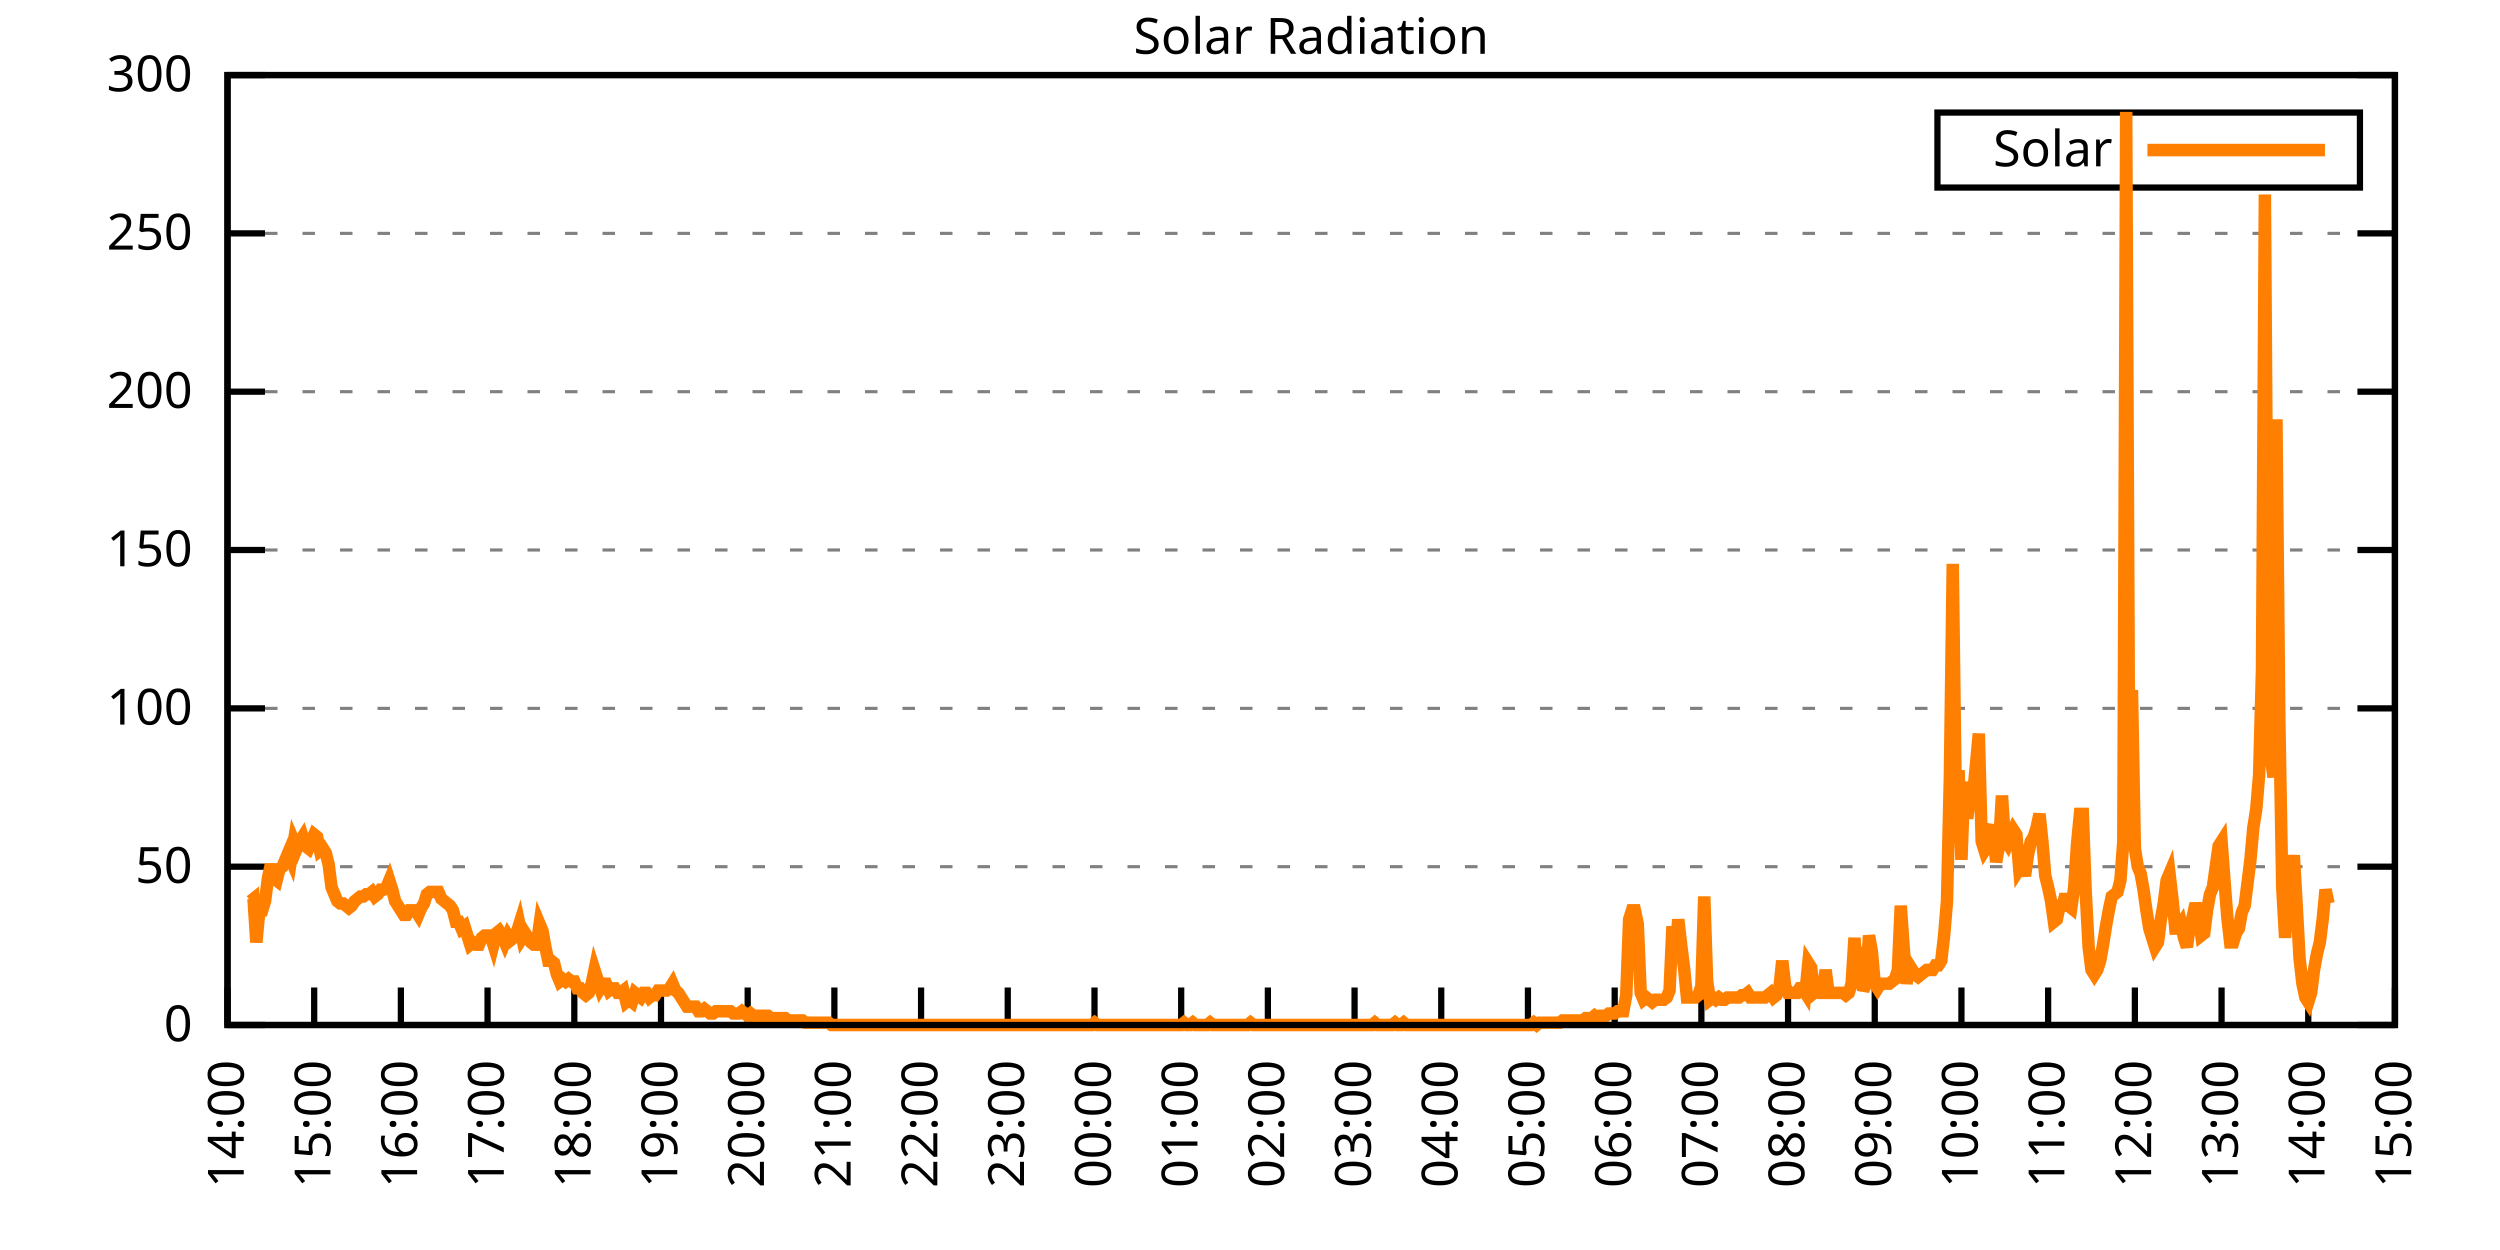
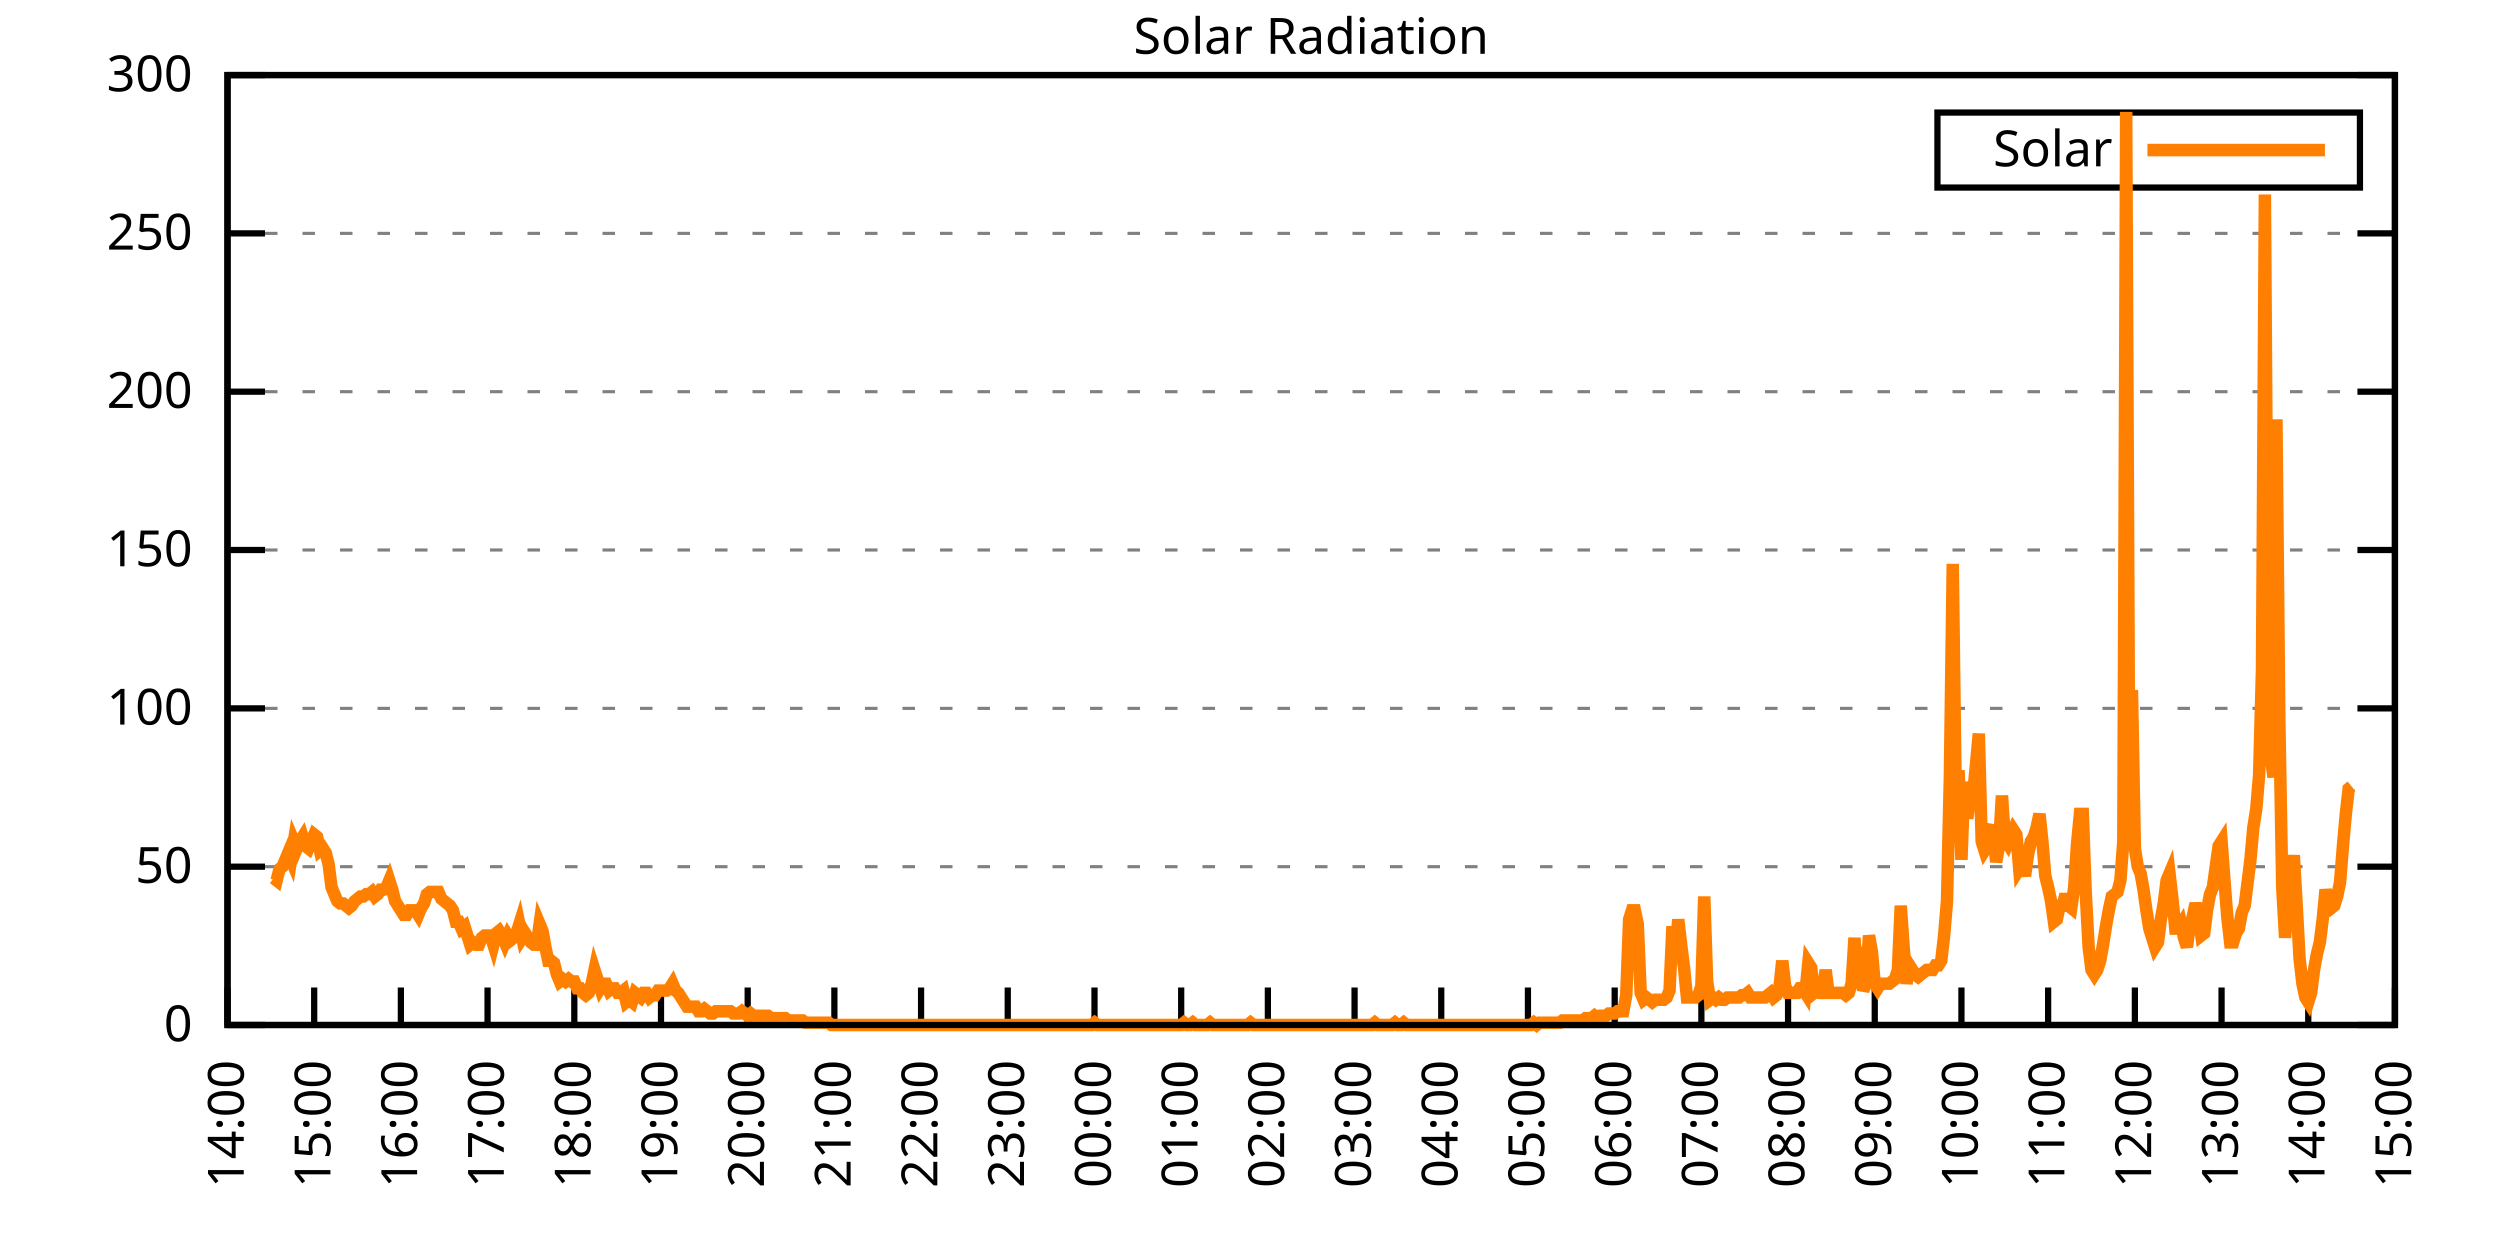
<svg xmlns="http://www.w3.org/2000/svg" xmlns:xlink="http://www.w3.org/1999/xlink" width="400" height="200" viewBox="0 0 400 200">
  <g id="gnuplot_canvas">
    <rect x="0" y="0" width="400" height="200" fill="none" />
    <defs>
      <circle id="gpDot" r="0.5" stroke-width="0.5" stroke="currentColor" />
      <path id="gpPt0" stroke-width="0.333" stroke="currentColor" d="M-1,0 h2 M0,-1 v2" />
      <path id="gpPt1" stroke-width="0.333" stroke="currentColor" d="M-1,-1 L1,1 M1,-1 L-1,1" />
      <path id="gpPt2" stroke-width="0.333" stroke="currentColor" d="M-1,0 L1,0 M0,-1 L0,1 M-1,-1 L1,1 M-1,1 L1,-1" />
      <rect id="gpPt3" stroke-width="0.333" stroke="currentColor" x="-1" y="-1" width="2" height="2" />
      <rect id="gpPt4" stroke-width="0.333" stroke="currentColor" fill="currentColor" x="-1" y="-1" width="2" height="2" />
      <circle id="gpPt5" stroke-width="0.333" stroke="currentColor" cx="0" cy="0" r="1" />
      <use xlink:href="#gpPt5" id="gpPt6" fill="currentColor" stroke="none" />
      <path id="gpPt7" stroke-width="0.333" stroke="currentColor" d="M0,-1.33 L-1.33,0.67 L1.33,0.67 z" />
      <use xlink:href="#gpPt7" id="gpPt8" fill="currentColor" stroke="none" />
      <use xlink:href="#gpPt7" id="gpPt9" stroke="currentColor" transform="rotate(180)" />
      <use xlink:href="#gpPt9" id="gpPt10" fill="currentColor" stroke="none" />
      <use xlink:href="#gpPt3" id="gpPt11" stroke="currentColor" transform="rotate(45)" />
      <use xlink:href="#gpPt11" id="gpPt12" fill="currentColor" stroke="none" />
      <path id="gpPt13" stroke-width="0.333" stroke="currentColor" d="M0,1.330 L1.265,0.411 L0.782,-1.067 L-0.782,-1.076 L-1.265,0.411 z" />
      <use xlink:href="#gpPt13" id="gpPt14" fill="currentColor" stroke="none" />
      <filter id="textbox" filterUnits="objectBoundingBox" x="0" y="0" height="1" width="1">
        <feFlood flood-color="white" flood-opacity="1" result="bgnd" />
        <feComposite in="SourceGraphic" in2="bgnd" operator="atop" />
      </filter>
      <filter id="greybox" filterUnits="objectBoundingBox" x="0" y="0" height="1" width="1">
        <feFlood flood-color="lightgrey" flood-opacity="1" result="grey" />
        <feComposite in="SourceGraphic" in2="grey" operator="atop" />
      </filter>
    </defs>
    <g fill="none" color="white" stroke="currentColor" stroke-width="1.00" stroke-linecap="butt" stroke-linejoin="miter">
</g>
    <g fill="none" color="black" stroke="currentColor" stroke-width="1.00" stroke-linecap="butt" stroke-linejoin="miter">
      <g stroke="none" shape-rendering="crispEdges">
        <polygon fill="rgb(255, 255, 255)" points="36.40,164.00 383.18,164.00 383.18,12.02 36.40,12.02 " />
      </g>
    </g>
    <g fill="none" color="black" stroke="currentColor" stroke-width="1.00" stroke-linecap="butt" stroke-linejoin="miter">
</g>
    <g fill="none" color="black" stroke="black" stroke-width="0.50" stroke-linecap="butt" stroke-linejoin="miter">
</g>
    <g fill="none" color="gray" stroke="currentColor" stroke-width="0.50" stroke-linecap="butt" stroke-linejoin="miter">
      <path stroke="gray" stroke-dasharray="2,4" class="gridline" d="M36.40,164.00 L383.19,164.00  " />
    </g>
    <g fill="none" color="gray" stroke="gray" stroke-width="1.00" stroke-linecap="butt" stroke-linejoin="miter">
</g>
    <g fill="none" color="black" stroke="currentColor" stroke-width="1.00" stroke-linecap="butt" stroke-linejoin="miter">
      <path stroke="black" d="M36.40,164.00 L42.40,164.00 M383.19,164.00 L377.19,164.00  " />
      <g transform="translate(30.80,166.60)" stroke="none" fill="black" font-family="Sans" font-size="8.00" text-anchor="end">
        <text>
          <tspan font-family="Sans"> 0</tspan>
        </text>
      </g>
    </g>
    <g fill="none" color="black" stroke="currentColor" stroke-width="1.00" stroke-linecap="butt" stroke-linejoin="miter">
</g>
    <g fill="none" color="black" stroke="black" stroke-width="0.50" stroke-linecap="butt" stroke-linejoin="miter">
</g>
    <g fill="none" color="gray" stroke="currentColor" stroke-width="0.50" stroke-linecap="butt" stroke-linejoin="miter">
      <path stroke="gray" stroke-dasharray="2,4" class="gridline" d="M36.40,138.67 L383.19,138.67  " />
    </g>
    <g fill="none" color="gray" stroke="gray" stroke-width="1.00" stroke-linecap="butt" stroke-linejoin="miter">
</g>
    <g fill="none" color="black" stroke="currentColor" stroke-width="1.00" stroke-linecap="butt" stroke-linejoin="miter">
      <path stroke="black" d="M36.40,138.67 L42.40,138.67 M383.19,138.67 L377.19,138.67  " />
      <g transform="translate(30.80,141.27)" stroke="none" fill="black" font-family="Sans" font-size="8.00" text-anchor="end">
        <text>
          <tspan font-family="Sans"> 50</tspan>
        </text>
      </g>
    </g>
    <g fill="none" color="black" stroke="currentColor" stroke-width="1.00" stroke-linecap="butt" stroke-linejoin="miter">
</g>
    <g fill="none" color="black" stroke="black" stroke-width="0.50" stroke-linecap="butt" stroke-linejoin="miter">
</g>
    <g fill="none" color="gray" stroke="currentColor" stroke-width="0.50" stroke-linecap="butt" stroke-linejoin="miter">
      <path stroke="gray" stroke-dasharray="2,4" class="gridline" d="M36.40,113.34 L383.19,113.34  " />
    </g>
    <g fill="none" color="gray" stroke="gray" stroke-width="1.00" stroke-linecap="butt" stroke-linejoin="miter">
</g>
    <g fill="none" color="black" stroke="currentColor" stroke-width="1.00" stroke-linecap="butt" stroke-linejoin="miter">
      <path stroke="black" d="M36.40,113.34 L42.40,113.34 M383.19,113.34 L377.19,113.34  " />
      <g transform="translate(30.80,115.94)" stroke="none" fill="black" font-family="Sans" font-size="8.00" text-anchor="end">
        <text>
          <tspan font-family="Sans"> 100</tspan>
        </text>
      </g>
    </g>
    <g fill="none" color="black" stroke="currentColor" stroke-width="1.00" stroke-linecap="butt" stroke-linejoin="miter">
</g>
    <g fill="none" color="black" stroke="black" stroke-width="0.50" stroke-linecap="butt" stroke-linejoin="miter">
</g>
    <g fill="none" color="gray" stroke="currentColor" stroke-width="0.50" stroke-linecap="butt" stroke-linejoin="miter">
      <path stroke="gray" stroke-dasharray="2,4" class="gridline" d="M36.40,88.00 L383.19,88.00  " />
    </g>
    <g fill="none" color="gray" stroke="gray" stroke-width="1.00" stroke-linecap="butt" stroke-linejoin="miter">
</g>
    <g fill="none" color="black" stroke="currentColor" stroke-width="1.00" stroke-linecap="butt" stroke-linejoin="miter">
      <path stroke="black" d="M36.40,88.00 L42.40,88.00 M383.19,88.00 L377.19,88.00  " />
      <g transform="translate(30.80,90.60)" stroke="none" fill="black" font-family="Sans" font-size="8.00" text-anchor="end">
        <text>
          <tspan font-family="Sans"> 150</tspan>
        </text>
      </g>
    </g>
    <g fill="none" color="black" stroke="currentColor" stroke-width="1.00" stroke-linecap="butt" stroke-linejoin="miter">
</g>
    <g fill="none" color="black" stroke="black" stroke-width="0.50" stroke-linecap="butt" stroke-linejoin="miter">
</g>
    <g fill="none" color="gray" stroke="currentColor" stroke-width="0.50" stroke-linecap="butt" stroke-linejoin="miter">
      <path stroke="gray" stroke-dasharray="2,4" class="gridline" d="M36.40,62.67 L383.19,62.67  " />
    </g>
    <g fill="none" color="gray" stroke="gray" stroke-width="1.00" stroke-linecap="butt" stroke-linejoin="miter">
</g>
    <g fill="none" color="black" stroke="currentColor" stroke-width="1.00" stroke-linecap="butt" stroke-linejoin="miter">
      <path stroke="black" d="M36.40,62.67 L42.40,62.67 M383.19,62.67 L377.19,62.67  " />
      <g transform="translate(30.80,65.27)" stroke="none" fill="black" font-family="Sans" font-size="8.00" text-anchor="end">
        <text>
          <tspan font-family="Sans"> 200</tspan>
        </text>
      </g>
    </g>
    <g fill="none" color="black" stroke="currentColor" stroke-width="1.00" stroke-linecap="butt" stroke-linejoin="miter">
</g>
    <g fill="none" color="black" stroke="black" stroke-width="0.50" stroke-linecap="butt" stroke-linejoin="miter">
</g>
    <g fill="none" color="gray" stroke="currentColor" stroke-width="0.50" stroke-linecap="butt" stroke-linejoin="miter">
      <path stroke="gray" stroke-dasharray="2,4" class="gridline" d="M36.40,37.34 L383.19,37.34  " />
    </g>
    <g fill="none" color="gray" stroke="gray" stroke-width="1.00" stroke-linecap="butt" stroke-linejoin="miter">
</g>
    <g fill="none" color="black" stroke="currentColor" stroke-width="1.00" stroke-linecap="butt" stroke-linejoin="miter">
      <path stroke="black" d="M36.40,37.34 L42.40,37.34 M383.19,37.34 L377.19,37.34  " />
      <g transform="translate(30.80,39.94)" stroke="none" fill="black" font-family="Sans" font-size="8.00" text-anchor="end">
        <text>
          <tspan font-family="Sans"> 250</tspan>
        </text>
      </g>
    </g>
    <g fill="none" color="black" stroke="currentColor" stroke-width="1.00" stroke-linecap="butt" stroke-linejoin="miter">
</g>
    <g fill="none" color="black" stroke="black" stroke-width="0.50" stroke-linecap="butt" stroke-linejoin="miter">
</g>
    <g fill="none" color="gray" stroke="currentColor" stroke-width="0.50" stroke-linecap="butt" stroke-linejoin="miter">
      <path stroke="gray" stroke-dasharray="2,4" class="gridline" d="M36.40,12.01 L383.19,12.01  " />
    </g>
    <g fill="none" color="gray" stroke="gray" stroke-width="1.00" stroke-linecap="butt" stroke-linejoin="miter">
</g>
    <g fill="none" color="black" stroke="currentColor" stroke-width="1.00" stroke-linecap="butt" stroke-linejoin="miter">
      <path stroke="black" d="M36.40,12.01 L42.40,12.01 M383.19,12.01 L377.19,12.01  " />
      <g transform="translate(30.80,14.61)" stroke="none" fill="black" font-family="Sans" font-size="8.00" text-anchor="end">
        <text>
          <tspan font-family="Sans"> 300</tspan>
        </text>
      </g>
    </g>
    <g fill="none" color="black" stroke="currentColor" stroke-width="1.00" stroke-linecap="butt" stroke-linejoin="miter">
      <path stroke="black" d="M36.40,164.00 L36.40,158.00  " />
      <g transform="translate(39.00,169.60) rotate(270.00)" stroke="none" fill="black" font-family="Sans" font-size="8.00" text-anchor="end">
        <text>
          <tspan font-family="Sans">14:00</tspan>
        </text>
      </g>
    </g>
    <g fill="none" color="black" stroke="currentColor" stroke-width="1.00" stroke-linecap="butt" stroke-linejoin="miter">
      <path stroke="black" d="M50.27,164.00 L50.27,158.00  " />
      <g transform="translate(52.87,169.60) rotate(270.00)" stroke="none" fill="black" font-family="Sans" font-size="8.00" text-anchor="end">
        <text>
          <tspan font-family="Sans">15:00</tspan>
        </text>
      </g>
    </g>
    <g fill="none" color="black" stroke="currentColor" stroke-width="1.00" stroke-linecap="butt" stroke-linejoin="miter">
      <path stroke="black" d="M64.14,164.00 L64.14,158.00  " />
      <g transform="translate(66.74,169.60) rotate(270.00)" stroke="none" fill="black" font-family="Sans" font-size="8.00" text-anchor="end">
        <text>
          <tspan font-family="Sans">16:00</tspan>
        </text>
      </g>
    </g>
    <g fill="none" color="black" stroke="currentColor" stroke-width="1.00" stroke-linecap="butt" stroke-linejoin="miter">
      <path stroke="black" d="M78.01,164.00 L78.01,158.00  " />
      <g transform="translate(80.61,169.60) rotate(270.00)" stroke="none" fill="black" font-family="Sans" font-size="8.00" text-anchor="end">
        <text>
          <tspan font-family="Sans">17:00</tspan>
        </text>
      </g>
    </g>
    <g fill="none" color="black" stroke="currentColor" stroke-width="1.00" stroke-linecap="butt" stroke-linejoin="miter">
      <path stroke="black" d="M91.89,164.00 L91.89,158.00  " />
      <g transform="translate(94.49,169.60) rotate(270.00)" stroke="none" fill="black" font-family="Sans" font-size="8.00" text-anchor="end">
        <text>
          <tspan font-family="Sans">18:00</tspan>
        </text>
      </g>
    </g>
    <g fill="none" color="black" stroke="currentColor" stroke-width="1.00" stroke-linecap="butt" stroke-linejoin="miter">
      <path stroke="black" d="M105.76,164.00 L105.76,158.00  " />
      <g transform="translate(108.36,169.60) rotate(270.00)" stroke="none" fill="black" font-family="Sans" font-size="8.00" text-anchor="end">
        <text>
          <tspan font-family="Sans">19:00</tspan>
        </text>
      </g>
    </g>
    <g fill="none" color="black" stroke="currentColor" stroke-width="1.00" stroke-linecap="butt" stroke-linejoin="miter">
      <path stroke="black" d="M119.63,164.00 L119.63,158.00  " />
      <g transform="translate(122.23,169.60) rotate(270.00)" stroke="none" fill="black" font-family="Sans" font-size="8.00" text-anchor="end">
        <text>
          <tspan font-family="Sans">20:00</tspan>
        </text>
      </g>
    </g>
    <g fill="none" color="black" stroke="currentColor" stroke-width="1.00" stroke-linecap="butt" stroke-linejoin="miter">
      <path stroke="black" d="M133.50,164.00 L133.50,158.00  " />
      <g transform="translate(136.10,169.60) rotate(270.00)" stroke="none" fill="black" font-family="Sans" font-size="8.00" text-anchor="end">
        <text>
          <tspan font-family="Sans">21:00</tspan>
        </text>
      </g>
    </g>
    <g fill="none" color="black" stroke="currentColor" stroke-width="1.00" stroke-linecap="butt" stroke-linejoin="miter">
      <path stroke="black" d="M147.37,164.00 L147.37,158.00  " />
      <g transform="translate(149.97,169.60) rotate(270.00)" stroke="none" fill="black" font-family="Sans" font-size="8.00" text-anchor="end">
        <text>
          <tspan font-family="Sans">22:00</tspan>
        </text>
      </g>
    </g>
    <g fill="none" color="black" stroke="currentColor" stroke-width="1.00" stroke-linecap="butt" stroke-linejoin="miter">
      <path stroke="black" d="M161.24,164.00 L161.24,158.00  " />
      <g transform="translate(163.84,169.60) rotate(270.00)" stroke="none" fill="black" font-family="Sans" font-size="8.00" text-anchor="end">
        <text>
          <tspan font-family="Sans">23:00</tspan>
        </text>
      </g>
    </g>
    <g fill="none" color="black" stroke="currentColor" stroke-width="1.00" stroke-linecap="butt" stroke-linejoin="miter">
      <path stroke="black" d="M175.12,164.00 L175.12,158.00  " />
      <g transform="translate(177.72,169.60) rotate(270.00)" stroke="none" fill="black" font-family="Sans" font-size="8.00" text-anchor="end">
        <text>
          <tspan font-family="Sans">00:00</tspan>
        </text>
      </g>
    </g>
    <g fill="none" color="black" stroke="currentColor" stroke-width="1.00" stroke-linecap="butt" stroke-linejoin="miter">
      <path stroke="black" d="M188.99,164.00 L188.99,158.00  " />
      <g transform="translate(191.59,169.60) rotate(270.00)" stroke="none" fill="black" font-family="Sans" font-size="8.00" text-anchor="end">
        <text>
          <tspan font-family="Sans">01:00</tspan>
        </text>
      </g>
    </g>
    <g fill="none" color="black" stroke="currentColor" stroke-width="1.00" stroke-linecap="butt" stroke-linejoin="miter">
      <path stroke="black" d="M202.86,164.00 L202.86,158.00  " />
      <g transform="translate(205.46,169.60) rotate(270.00)" stroke="none" fill="black" font-family="Sans" font-size="8.00" text-anchor="end">
        <text>
          <tspan font-family="Sans">02:00</tspan>
        </text>
      </g>
    </g>
    <g fill="none" color="black" stroke="currentColor" stroke-width="1.00" stroke-linecap="butt" stroke-linejoin="miter">
      <path stroke="black" d="M216.73,164.00 L216.73,158.00  " />
      <g transform="translate(219.33,169.60) rotate(270.00)" stroke="none" fill="black" font-family="Sans" font-size="8.00" text-anchor="end">
        <text>
          <tspan font-family="Sans">03:00</tspan>
        </text>
      </g>
    </g>
    <g fill="none" color="black" stroke="currentColor" stroke-width="1.00" stroke-linecap="butt" stroke-linejoin="miter">
      <path stroke="black" d="M230.60,164.00 L230.60,158.00  " />
      <g transform="translate(233.20,169.60) rotate(270.00)" stroke="none" fill="black" font-family="Sans" font-size="8.00" text-anchor="end">
        <text>
          <tspan font-family="Sans">04:00</tspan>
        </text>
      </g>
    </g>
    <g fill="none" color="black" stroke="currentColor" stroke-width="1.00" stroke-linecap="butt" stroke-linejoin="miter">
      <path stroke="black" d="M244.47,164.00 L244.47,158.00  " />
      <g transform="translate(247.07,169.60) rotate(270.00)" stroke="none" fill="black" font-family="Sans" font-size="8.00" text-anchor="end">
        <text>
          <tspan font-family="Sans">05:00</tspan>
        </text>
      </g>
    </g>
    <g fill="none" color="black" stroke="currentColor" stroke-width="1.00" stroke-linecap="butt" stroke-linejoin="miter">
      <path stroke="black" d="M258.35,164.00 L258.35,158.00  " />
      <g transform="translate(260.95,169.60) rotate(270.00)" stroke="none" fill="black" font-family="Sans" font-size="8.00" text-anchor="end">
        <text>
          <tspan font-family="Sans">06:00</tspan>
        </text>
      </g>
    </g>
    <g fill="none" color="black" stroke="currentColor" stroke-width="1.00" stroke-linecap="butt" stroke-linejoin="miter">
      <path stroke="black" d="M272.22,164.00 L272.22,158.00  " />
      <g transform="translate(274.82,169.60) rotate(270.00)" stroke="none" fill="black" font-family="Sans" font-size="8.00" text-anchor="end">
        <text>
          <tspan font-family="Sans">07:00</tspan>
        </text>
      </g>
    </g>
    <g fill="none" color="black" stroke="currentColor" stroke-width="1.00" stroke-linecap="butt" stroke-linejoin="miter">
      <path stroke="black" d="M286.09,164.00 L286.09,158.00  " />
      <g transform="translate(288.69,169.60) rotate(270.00)" stroke="none" fill="black" font-family="Sans" font-size="8.00" text-anchor="end">
        <text>
          <tspan font-family="Sans">08:00</tspan>
        </text>
      </g>
    </g>
    <g fill="none" color="black" stroke="currentColor" stroke-width="1.00" stroke-linecap="butt" stroke-linejoin="miter">
      <path stroke="black" d="M299.96,164.00 L299.96,158.00  " />
      <g transform="translate(302.56,169.60) rotate(270.00)" stroke="none" fill="black" font-family="Sans" font-size="8.00" text-anchor="end">
        <text>
          <tspan font-family="Sans">09:00</tspan>
        </text>
      </g>
    </g>
    <g fill="none" color="black" stroke="currentColor" stroke-width="1.00" stroke-linecap="butt" stroke-linejoin="miter">
      <path stroke="black" d="M313.83,164.00 L313.83,158.00  " />
      <g transform="translate(316.43,169.60) rotate(270.00)" stroke="none" fill="black" font-family="Sans" font-size="8.00" text-anchor="end">
        <text>
          <tspan font-family="Sans">10:00</tspan>
        </text>
      </g>
    </g>
    <g fill="none" color="black" stroke="currentColor" stroke-width="1.00" stroke-linecap="butt" stroke-linejoin="miter">
      <path stroke="black" d="M327.70,164.00 L327.70,158.00  " />
      <g transform="translate(330.30,169.60) rotate(270.00)" stroke="none" fill="black" font-family="Sans" font-size="8.00" text-anchor="end">
        <text>
          <tspan font-family="Sans">11:00</tspan>
        </text>
      </g>
    </g>
    <g fill="none" color="black" stroke="currentColor" stroke-width="1.00" stroke-linecap="butt" stroke-linejoin="miter">
      <path stroke="black" d="M341.58,164.00 L341.58,158.00  " />
      <g transform="translate(344.18,169.60) rotate(270.00)" stroke="none" fill="black" font-family="Sans" font-size="8.00" text-anchor="end">
        <text>
          <tspan font-family="Sans">12:00</tspan>
        </text>
      </g>
    </g>
    <g fill="none" color="black" stroke="currentColor" stroke-width="1.00" stroke-linecap="butt" stroke-linejoin="miter">
      <path stroke="black" d="M355.45,164.00 L355.45,158.00  " />
      <g transform="translate(358.05,169.60) rotate(270.00)" stroke="none" fill="black" font-family="Sans" font-size="8.00" text-anchor="end">
        <text>
          <tspan font-family="Sans">13:00</tspan>
        </text>
      </g>
    </g>
    <g fill="none" color="black" stroke="currentColor" stroke-width="1.00" stroke-linecap="butt" stroke-linejoin="miter">
      <path stroke="black" d="M369.32,164.00 L369.32,158.00  " />
      <g transform="translate(371.92,169.60) rotate(270.00)" stroke="none" fill="black" font-family="Sans" font-size="8.00" text-anchor="end">
        <text>
          <tspan font-family="Sans">14:00</tspan>
        </text>
      </g>
    </g>
    <g fill="none" color="black" stroke="currentColor" stroke-width="1.00" stroke-linecap="butt" stroke-linejoin="miter">
      <path stroke="black" d="M383.19,164.00 L383.19,158.00  " />
      <g transform="translate(385.79,169.60) rotate(270.00)" stroke="none" fill="black" font-family="Sans" font-size="8.00" text-anchor="end">
        <text>
          <tspan font-family="Sans">15:00</tspan>
        </text>
      </g>
    </g>
    <g fill="none" color="black" stroke="currentColor" stroke-width="1.00" stroke-linecap="butt" stroke-linejoin="miter">
</g>
    <g fill="none" color="black" stroke="currentColor" stroke-width="1.00" stroke-linecap="butt" stroke-linejoin="miter">
      <path stroke="black" d="M36.40,12.01 L36.40,164.00 L383.19,164.00 L383.19,12.01 L36.40,12.01 Z  " />
    </g>
    <g fill="none" color="black" stroke="currentColor" stroke-width="1.00" stroke-linecap="butt" stroke-linejoin="miter">
</g>
    <g fill="none" color="black" stroke="currentColor" stroke-width="1.00" stroke-linecap="butt" stroke-linejoin="miter">
      <path stroke="black" d="M309.99,30.01 L309.99,18.01 L377.59,18.01 L377.59,30.01 L309.99,30.01 Z  " />
    </g>
    <g id="Solar_Radiation_plot_1">
      <g fill="none" color="white" stroke="black" stroke-width="2.00" stroke-linecap="butt" stroke-linejoin="miter">
</g>
      <g fill="none" color="black" stroke="currentColor" stroke-width="2.00" stroke-linecap="butt" stroke-linejoin="miter">
        <g transform="translate(337.99,26.61)" stroke="none" fill="black" font-family="Sans" font-size="8.00" text-anchor="end">
          <text>
            <tspan font-family="Sans">Solar</tspan>
          </text>
        </g>
      </g>
      <g fill="none" color="black" stroke="currentColor" stroke-width="2.00" stroke-linecap="butt" stroke-linejoin="miter">
-         <path stroke="rgb(255, 127,   0)" d="M343.59,24.01 L371.99,24.01 M40.10,144.18 L40.56,143.81 L41.02,150.79 L41.49,145.65 L41.95,145.65 L42.41,144.18   L42.87,140.51 L43.34,138.30 L43.80,140.51 L44.26,140.87 L44.72,139.04 L45.19,138.67 L45.65,137.57 L46.11,136.47   L46.57,137.57 L47.03,134.63 L47.50,135.74 L47.96,134.63 L48.42,133.90 L48.88,135.37 L49.35,135.74 L49.81,134.63   L50.27,133.53 L50.73,133.90 L51.20,136.10 L51.66,135.74 L52.12,136.47 L52.58,138.30 L53.05,141.98 L53.51,143.08   L53.97,144.18 L54.43,144.55 L54.90,144.55 L55.36,144.91 L55.82,145.28 L56.28,144.91 L56.75,144.18 L57.21,143.81   L57.67,143.44 L58.13,143.44 L58.59,143.08 L59.06,143.08 L59.52,142.71 L59.98,143.44 L60.44,143.08 L60.91,142.34   L61.37,142.34 L61.83,141.98 L62.29,140.87 L62.76,142.34 L63.22,144.18 L63.68,144.91 L64.14,145.65 L64.61,146.38   L65.07,146.38 L65.53,145.65 L65.99,145.65 L66.46,145.65 L66.92,146.38 L67.38,145.28 L67.84,144.55 L68.30,143.08   L68.77,142.71 L69.23,142.71 L69.69,142.71 L70.15,142.71 L70.62,143.81 L71.08,144.18 L71.54,144.55 L72.00,144.91   L72.47,145.65 L72.93,147.48 L73.39,147.48 L73.85,148.58 L74.32,148.22 L74.78,149.68 L75.24,151.15 L75.70,150.79   L76.17,151.15 L76.63,151.15 L77.09,150.05 L77.55,149.68 L78.01,149.68 L78.48,149.68 L78.94,151.15 L79.40,149.32   L79.86,148.95 L80.33,149.68 L80.79,150.79 L81.25,149.68 L81.71,150.42 L82.18,150.05 L82.64,149.32 L83.10,147.85   L83.56,150.05 L84.03,149.32 L84.49,150.05 L84.95,150.79 L85.41,151.15 L85.88,151.15 L86.34,147.85 L86.80,148.95   L87.26,151.52 L87.72,153.72 L88.19,153.72 L88.65,154.09 L89.11,155.92 L89.57,157.03 L90.04,156.66 L90.50,157.03   L90.96,156.66 L91.42,157.03 L91.89,157.03 L92.35,158.13 L92.81,158.13 L93.27,158.86 L93.74,159.23 L94.20,158.86   L94.66,157.39 L95.12,155.19 L95.59,156.66 L96.05,158.13 L96.51,157.39 L96.97,157.39 L97.44,158.49 L97.90,158.13   L98.36,158.13 L98.82,158.86 L99.28,158.86 L99.75,158.49 L100.21,160.33 L100.67,159.96 L101.13,160.33 L101.60,158.86   L102.06,159.23 L102.52,159.60 L102.98,158.86 L103.45,158.86 L103.91,159.60 L104.37,159.23 L104.83,159.23 L105.30,158.49   L105.76,158.49 L106.22,158.49 L106.68,158.49 L107.15,158.13 L107.61,157.39 L108.07,158.49 L108.53,158.86 L108.99,159.60   L109.46,160.33 L109.92,161.06 L110.38,161.06 L110.84,161.06 L111.31,161.06 L111.77,161.80 L112.23,161.80 L112.69,161.43   L113.16,161.80 L113.62,162.16 L114.08,162.16 L114.54,161.80 L115.01,161.80 L115.47,161.80 L115.93,161.80 L116.39,161.80   L116.86,161.80 L117.32,162.16 L117.78,162.16 L118.24,162.16 L118.70,161.80 L119.17,162.16 L119.63,162.53 L120.09,162.16   L120.55,162.53 L121.02,162.53 L121.48,162.53 L121.94,162.53 L122.40,162.53 L122.87,162.53 L123.33,162.90 L123.56,162.90   L124.25,162.90 L124.72,162.90 L125.18,162.90 L125.64,162.90 L126.10,163.27 L126.57,163.27 L127.03,163.27 L127.49,163.27   L127.95,163.27 L128.41,163.27 L128.88,163.63 L129.34,163.63 L129.80,163.63 L130.26,163.63 L130.73,163.63 L131.19,163.63   L131.65,163.63 L132.11,163.63 L132.58,163.63 L133.04,164.00 L133.50,164.00 L133.96,164.00 L134.43,164.00 L134.89,164.00   L135.35,164.00 L135.81,164.00 L136.28,164.00 L136.74,164.00 L137.20,164.00 L137.66,164.00 L138.13,164.00 L138.59,164.00   L139.05,164.00 L139.51,164.00 L139.97,164.00 L140.44,164.00 L140.90,164.00 L141.36,164.00 L141.82,164.00 L142.29,164.00   L142.75,164.00 L143.21,164.00 L143.67,164.00 L144.14,164.00 L144.60,164.00 L145.06,164.00 L145.52,164.00 L145.99,164.00   L146.45,164.00 L146.91,164.00 L147.37,164.00 L147.84,164.00 L148.30,164.00 L148.76,164.00 L149.22,164.00 L149.68,164.00   L150.15,164.00 L150.61,164.00 L151.07,164.00 L151.53,164.00 L152.00,164.00 L152.46,164.00 L152.92,164.00 L153.38,164.00   L153.85,164.00 L154.31,164.00 L154.77,164.00 L155.23,164.00 L155.70,164.00 L156.16,164.00 L156.62,164.00 L157.08,164.00   L157.55,164.00 L158.01,164.00 L158.47,164.00 L158.93,164.00 L159.39,164.00 L159.86,164.00 L160.32,164.00 L160.78,164.00   L161.24,164.00 L161.71,164.00 L162.17,164.00 L162.63,164.00 L163.09,164.00 L163.56,164.00 L164.02,164.00 L164.48,164.00   L164.94,164.00 L165.41,164.00 L165.87,164.00 L166.33,164.00 L166.79,164.00 L167.26,164.00 L167.72,164.00 L168.18,164.00   L168.64,164.00 L169.10,164.00 L169.57,164.00 L170.03,164.00 L170.49,164.00 L170.95,164.00 L171.42,164.00 L171.88,164.00   L172.34,164.00 L172.80,164.00 L173.27,164.00 L173.73,164.00 L174.19,164.00 L174.65,164.00 L175.12,163.63 L175.58,164.00   L176.04,164.00 L176.50,164.00 L176.97,164.00 L177.43,164.00 L177.89,164.00 L178.35,164.00 L178.82,164.00 L179.28,164.00   L179.74,164.00 L180.20,164.00 L180.66,164.00 L181.13,164.00 L181.59,164.00 L182.05,164.00 L182.51,164.00 L182.98,164.00   L183.44,164.00 L183.90,164.00 L184.36,164.00 L184.83,164.00 L185.29,164.00 L185.75,164.00 L186.21,164.00 L186.68,164.00   L187.14,164.00 L187.60,164.00 L188.06,164.00 L188.53,164.00 L188.99,164.00 L189.45,163.63 L189.91,164.00 L190.37,164.00   L190.84,163.63 L191.30,164.00 L191.76,164.00 L192.22,164.00 L192.69,164.00 L193.15,164.00 L193.61,163.63 L194.07,164.00   L194.54,164.00 L195.00,164.00 L195.46,164.00 L195.92,164.00 L196.39,164.00 L196.85,164.00 L197.31,164.00 L197.77,164.00   L198.24,164.00 L198.70,164.00 L199.16,164.00 L199.62,164.00 L200.08,163.63 L200.55,164.00 L201.01,164.00 L201.47,164.00   L201.93,164.00 L202.40,164.00 L202.86,164.00 L203.32,164.00 L203.78,164.00 L204.25,164.00 L204.71,164.00 L205.17,164.00   L205.63,164.00 L206.10,164.00 L206.56,164.00 L207.02,164.00 L207.48,164.00 L207.95,164.00 L208.41,164.00 L208.87,164.00   L209.33,164.00 L209.80,164.00 L210.26,164.00 L210.72,164.00 L211.18,164.00 L211.64,164.00 L212.11,164.00 L212.57,164.00   L213.03,164.00 L213.49,164.00 L213.96,164.00 L214.42,164.00 L214.88,164.00 L215.34,164.00 L215.81,164.00 L216.27,164.00   L216.73,164.00 L217.19,164.00 L217.66,164.00 L218.12,164.00 L218.58,164.00 L219.04,164.00 L219.51,164.00 L219.97,163.63   L220.43,164.00 L220.89,164.00 L221.35,164.00 L221.82,164.00 L222.28,164.00 L222.74,164.00 L223.20,163.63 L223.67,164.00   L224.13,164.00 L224.59,163.63 L225.05,164.00 L225.52,164.00 L225.98,164.00 L226.44,164.00 L226.90,164.00 L227.37,164.00   L227.83,164.00 L228.29,164.00 L228.75,164.00 L229.22,164.00 L229.68,164.00 L230.14,164.00 L230.60,164.00 L231.06,164.00   L231.53,164.00 L231.99,164.00 L232.45,164.00 L232.91,164.00 L233.38,164.00 L233.84,164.00 L234.30,164.00 L234.76,164.00   L235.23,164.00 L235.69,164.00 L236.15,164.00 L236.61,164.00 L237.08,164.00 L237.54,164.00 L238.00,164.00 L238.46,164.00   L238.93,164.00 L239.39,164.00 L239.85,164.00 L240.31,164.00 L240.77,164.00 L241.24,164.00 L241.70,164.00 L242.16,164.00   L242.62,164.00 L243.09,164.00 L243.55,164.00 L244.01,164.00 L244.47,164.00 L244.94,164.00 L245.40,163.63 L245.86,164.00   L246.32,163.63 L246.79,163.63 L247.25,163.63 L247.71,163.63 L248.17,163.63 L248.64,163.63 L249.10,163.63 L249.56,163.63   L250.02,163.27 L250.49,163.27 L250.95,163.27 L251.41,163.27 L251.87,163.27 L252.33,163.27 L252.80,163.27 L253.26,163.27   L253.72,162.90 L254.18,162.90 L254.65,162.90 L255.11,162.53 L255.57,162.90 L256.03,162.53 L256.50,162.53 L256.96,162.53   L257.42,162.16 L257.88,162.16 L258.35,162.16 L258.81,161.80 L259.27,161.80 L259.73,161.80 L260.20,159.23 L260.66,147.11   L261.12,145.65 L261.58,145.65 L262.04,147.85 L262.51,158.86 L262.97,159.96 L263.43,159.60 L263.89,159.96 L264.36,160.33   L264.82,159.96 L265.28,159.96 L265.74,159.96 L266.21,159.96 L266.67,159.60 L267.13,158.49 L267.59,148.22 L268.06,152.99   L268.52,147.11 L268.98,151.15 L269.44,154.82 L269.91,159.60 L270.37,159.60 L270.83,159.60 L271.29,159.60 L271.75,159.23   L272.22,157.76 L272.68,143.44 L273.14,157.03 L273.60,159.96 L274.07,159.60 L274.53,159.96 L274.99,159.60 L275.45,159.96   L275.92,159.96 L276.38,159.60 L276.84,159.60 L277.30,159.60 L277.77,159.60 L278.23,159.60 L278.69,159.23 L279.15,159.23   L279.62,158.86 L280.08,159.60 L280.54,159.60 L281.00,159.60 L281.46,159.60 L281.93,159.60 L282.39,159.60 L282.85,159.23   L283.31,158.86 L283.78,159.60 L284.24,159.23 L284.70,158.13 L285.16,153.72 L285.63,157.76 L286.09,158.86 L286.55,158.86   L287.01,158.86 L287.48,158.86 L287.94,158.13 L288.40,158.13 L288.86,158.86 L289.33,154.09 L289.79,154.82 L290.25,158.86   L290.71,158.49 L291.18,158.86 L291.64,158.86 L292.10,155.19 L292.56,158.86 L293.02,158.86 L293.49,158.86 L293.95,158.86   L294.41,158.86 L294.87,158.86 L295.34,159.23 L295.80,158.86 L296.26,157.39 L296.72,150.05 L297.19,158.13 L297.65,151.52   L298.11,158.49 L298.57,157.39 L299.04,149.68 L299.50,152.25 L299.96,157.39 L300.42,158.13 L300.89,157.39 L301.35,157.39   L301.81,157.39 L302.27,157.39 L302.73,157.03 L303.20,156.66 L303.66,155.19 L304.12,144.91 L304.58,151.52 L305.05,157.39   L305.51,154.46 L305.97,155.19 L306.43,155.92 L306.90,156.29 L307.36,155.92 L307.82,155.56 L308.28,155.19 L308.75,155.19   L309.21,155.19 L309.67,154.46 L310.13,154.46 L310.60,153.72 L311.06,149.68 L311.52,144.18 L311.98,124.36 L312.44,90.22   L312.91,127.29 L313.37,123.25 L313.83,137.57 L314.29,125.09 L314.76,130.96 L315.22,127.29 L315.68,127.29 L316.14,122.52   L316.61,117.38 L317.07,134.63 L317.53,136.10 L317.99,135.37 L318.46,133.17 L318.92,132.06 L319.38,137.94 L319.84,135.37   L320.31,127.29 L320.77,134.27 L321.23,135.00 L321.69,133.90 L322.15,132.80 L322.62,133.53 L323.08,139.04 L323.54,138.30   L324.00,140.14 L324.47,136.84 L324.93,134.63 L325.39,133.90 L325.85,132.43 L326.32,130.23 L326.78,134.63 L327.24,140.14   L327.70,141.98 L328.17,144.18 L328.63,147.48 L329.09,147.11 L329.55,144.91 L330.02,144.91 L330.48,143.08 L330.94,144.91   L331.40,145.28 L331.87,141.98 L332.33,135.00 L332.79,130.23 L333.25,130.23 L333.71,142.71 L334.18,151.52 L334.64,155.19   L335.10,155.92 L335.56,155.19 L336.03,153.72 L336.49,151.15 L336.95,148.22 L337.41,145.65 L337.88,143.44 L338.34,143.08   L338.80,142.71 L339.26,140.87 L339.73,134.63 L340.19,17.90 L340.65,120.69 L341.11,110.41 L341.58,135.74 L342.04,138.67   L342.50,139.77 L342.96,142.34 L343.42,145.65 L343.89,148.58 L344.35,150.05 L344.81,151.52 L345.27,150.79 L345.74,147.11   L346.20,144.55 L346.66,140.87 L347.12,139.77 L347.59,143.81 L348.05,148.58 L348.51,148.58 L348.97,147.85 L349.44,150.05   L349.90,151.52 L350.36,148.22 L350.82,146.75 L351.29,144.55 L351.75,146.38 L352.21,149.68 L352.67,149.32 L353.13,145.65   L353.60,143.08 L354.06,141.98 L354.52,138.67 L354.98,135.37 L355.45,134.63 L355.91,140.87 L356.37,146.75 L356.83,150.79   L357.30,150.79 L357.76,149.32 L358.22,148.58 L358.68,146.01 L359.15,144.91 L359.61,141.24 L360.07,137.57 L360.53,132.43   L361.00,129.49 L361.46,123.99 L361.92,107.10 L362.38,31.12 L362.84,100.50 L363.31,121.05 L363.77,124.36 L364.23,67.09   L364.69,115.18 L365.16,141.98 L365.62,150.05 L366.08,141.24 L366.54,141.98 L367.01,136.84 L367.47,144.91 L367.93,153.35   L368.39,157.39 L368.86,159.60 L369.32,160.33 L369.78,158.86 L370.24,155.19 L370.71,152.62 L371.17,150.79 L371.63,147.11   L372.09,142.34 L372.56,144.55  " />
+         <path stroke="rgb(255, 127,   0)" d="M343.59,24.01 L371.99,24.01 M43.80,140.51 L44.26,140.87 L44.72,139.04 L45.19,138.67 L45.65,137.57 L46.11,136.47   L46.57,137.57 L47.03,134.63 L47.50,135.74 L47.96,134.63 L48.42,133.90 L48.88,135.37 L49.35,135.74 L49.81,134.63   L50.27,133.53 L50.73,133.90 L51.20,136.10 L51.66,135.74 L52.12,136.47 L52.58,138.30 L53.05,141.98 L53.51,143.08   L53.97,144.18 L54.43,144.55 L54.90,144.55 L55.36,144.91 L55.82,145.28 L56.28,144.91 L56.75,144.18 L57.21,143.81   L57.67,143.44 L58.13,143.44 L58.59,143.08 L59.06,143.08 L59.52,142.71 L59.98,143.44 L60.44,143.08 L60.91,142.34   L61.37,142.34 L61.83,141.98 L62.29,140.87 L62.76,142.34 L63.22,144.18 L63.68,144.91 L64.14,145.65 L64.61,146.38   L65.07,146.38 L65.53,145.65 L65.99,145.65 L66.46,145.65 L66.92,146.38 L67.38,145.28 L67.84,144.55 L68.30,143.08   L68.77,142.71 L69.23,142.71 L69.69,142.71 L70.15,142.71 L70.62,143.81 L71.08,144.18 L71.54,144.55 L72.00,144.91   L72.47,145.65 L72.93,147.48 L73.39,147.48 L73.85,148.58 L74.32,148.22 L74.78,149.68 L75.24,151.15 L75.70,150.79   L76.17,151.15 L76.63,151.15 L77.09,150.05 L77.55,149.68 L78.01,149.68 L78.48,149.68 L78.94,151.15 L79.40,149.32   L79.86,148.95 L80.33,149.68 L80.79,150.79 L81.25,149.68 L81.71,150.42 L82.18,150.05 L82.64,149.32 L83.10,147.85   L83.56,150.05 L84.03,149.32 L84.49,150.05 L84.95,150.79 L85.41,151.15 L85.88,151.15 L86.34,147.85 L86.80,148.95   L87.26,151.52 L87.72,153.72 L88.19,153.72 L88.65,154.09 L89.11,155.92 L89.57,157.03 L90.04,156.66 L90.50,157.03   L90.96,156.66 L91.42,157.03 L91.89,157.03 L92.35,158.13 L92.81,158.13 L93.27,158.86 L93.74,159.23 L94.20,158.86   L94.66,157.39 L95.12,155.19 L95.59,156.66 L96.05,158.13 L96.51,157.39 L96.97,157.39 L97.44,158.49 L97.90,158.13   L98.36,158.13 L98.82,158.86 L99.28,158.86 L99.75,158.49 L100.21,160.33 L100.67,159.96 L101.13,160.33 L101.60,158.86   L102.06,159.23 L102.52,159.60 L102.98,158.86 L103.45,158.86 L103.91,159.60 L104.37,159.23 L104.83,159.23 L105.30,158.49   L105.76,158.49 L106.22,158.49 L106.68,158.49 L107.15,158.13 L107.61,157.39 L108.07,158.49 L108.53,158.86 L108.99,159.60   L109.46,160.33 L109.92,161.06 L110.38,161.06 L110.84,161.06 L111.31,161.06 L111.77,161.80 L112.23,161.80 L112.69,161.43   L113.16,161.80 L113.62,162.16 L114.08,162.16 L114.54,161.80 L115.01,161.80 L115.47,161.80 L115.93,161.80 L116.39,161.80   L116.86,161.80 L117.32,162.16 L117.78,162.16 L118.24,162.16 L118.70,161.80 L119.17,162.16 L119.63,162.53 L120.09,162.16   L120.55,162.53 L121.02,162.53 L121.48,162.53 L121.94,162.53 L122.40,162.53 L122.87,162.53 L123.33,162.90 L123.56,162.90   L124.25,162.90 L124.72,162.90 L125.18,162.90 L125.64,162.90 L126.10,163.27 L126.57,163.27 L127.03,163.27 L127.49,163.27   L127.95,163.27 L128.41,163.27 L128.88,163.63 L129.34,163.63 L129.80,163.63 L130.26,163.63 L130.73,163.63 L131.19,163.63   L131.65,163.63 L132.11,163.63 L132.58,163.63 L133.04,164.00 L133.50,164.00 L133.96,164.00 L134.43,164.00 L134.89,164.00   L135.35,164.00 L135.81,164.00 L136.28,164.00 L136.74,164.00 L137.20,164.00 L137.66,164.00 L138.13,164.00 L138.59,164.00   L139.05,164.00 L139.51,164.00 L139.97,164.00 L140.44,164.00 L140.90,164.00 L141.36,164.00 L141.82,164.00 L142.29,164.00   L142.75,164.00 L143.21,164.00 L143.67,164.00 L144.14,164.00 L144.60,164.00 L145.06,164.00 L145.52,164.00 L145.99,164.00   L146.45,164.00 L146.91,164.00 L147.37,164.00 L147.84,164.00 L148.30,164.00 L148.76,164.00 L149.22,164.00 L149.68,164.00   L150.15,164.00 L150.61,164.00 L151.07,164.00 L151.53,164.00 L152.00,164.00 L152.46,164.00 L152.92,164.00 L153.38,164.00   L153.85,164.00 L154.31,164.00 L154.77,164.00 L155.23,164.00 L155.70,164.00 L156.16,164.00 L156.62,164.00 L157.08,164.00   L157.55,164.00 L158.01,164.00 L158.47,164.00 L158.93,164.00 L159.39,164.00 L159.86,164.00 L160.32,164.00 L160.78,164.00   L161.24,164.00 L161.71,164.00 L162.17,164.00 L162.63,164.00 L163.09,164.00 L163.56,164.00 L164.02,164.00 L164.48,164.00   L164.94,164.00 L165.41,164.00 L165.87,164.00 L166.33,164.00 L166.79,164.00 L167.26,164.00 L167.72,164.00 L168.18,164.00   L168.64,164.00 L169.10,164.00 L169.57,164.00 L170.03,164.00 L170.49,164.00 L170.95,164.00 L171.42,164.00 L171.88,164.00   L172.34,164.00 L172.80,164.00 L173.27,164.00 L173.73,164.00 L174.19,164.00 L174.65,164.00 L175.12,163.63 L175.58,164.00   L176.04,164.00 L176.50,164.00 L176.97,164.00 L177.43,164.00 L177.89,164.00 L178.35,164.00 L178.82,164.00 L179.28,164.00   L179.74,164.00 L180.20,164.00 L180.66,164.00 L181.13,164.00 L181.59,164.00 L182.05,164.00 L182.51,164.00 L182.98,164.00   L183.44,164.00 L183.90,164.00 L184.36,164.00 L184.83,164.00 L185.29,164.00 L185.75,164.00 L186.21,164.00 L186.68,164.00   L187.14,164.00 L187.60,164.00 L188.06,164.00 L188.53,164.00 L188.99,164.00 L189.45,163.63 L189.91,164.00 L190.37,164.00   L190.84,163.63 L191.30,164.00 L191.76,164.00 L192.22,164.00 L192.69,164.00 L193.15,164.00 L193.61,163.63 L194.07,164.00   L194.54,164.00 L195.00,164.00 L195.46,164.00 L195.92,164.00 L196.39,164.00 L196.85,164.00 L197.31,164.00 L197.77,164.00   L198.24,164.00 L198.70,164.00 L199.16,164.00 L199.62,164.00 L200.08,163.63 L200.55,164.00 L201.01,164.00 L201.47,164.00   L201.93,164.00 L202.40,164.00 L202.86,164.00 L203.32,164.00 L203.78,164.00 L204.25,164.00 L204.71,164.00 L205.17,164.00   L205.63,164.00 L206.10,164.00 L206.56,164.00 L207.02,164.00 L207.48,164.00 L207.95,164.00 L208.41,164.00 L208.87,164.00   L209.33,164.00 L209.80,164.00 L210.26,164.00 L210.72,164.00 L211.18,164.00 L211.64,164.00 L212.11,164.00 L212.57,164.00   L213.03,164.00 L213.49,164.00 L213.96,164.00 L214.42,164.00 L214.88,164.00 L215.34,164.00 L215.81,164.00 L216.27,164.00   L216.73,164.00 L217.19,164.00 L217.66,164.00 L218.12,164.00 L218.58,164.00 L219.04,164.00 L219.51,164.00 L219.97,163.63   L220.43,164.00 L220.89,164.00 L221.35,164.00 L221.82,164.00 L222.28,164.00 L222.74,164.00 L223.20,163.63 L223.67,164.00   L224.13,164.00 L224.59,163.63 L225.05,164.00 L225.52,164.00 L225.98,164.00 L226.44,164.00 L226.90,164.00 L227.37,164.00   L227.83,164.00 L228.29,164.00 L228.75,164.00 L229.22,164.00 L229.68,164.00 L230.14,164.00 L230.60,164.00 L231.06,164.00   L231.53,164.00 L231.99,164.00 L232.45,164.00 L232.91,164.00 L233.38,164.00 L233.84,164.00 L234.30,164.00 L234.76,164.00   L235.23,164.00 L235.69,164.00 L236.15,164.00 L236.61,164.00 L237.08,164.00 L237.54,164.00 L238.00,164.00 L238.46,164.00   L238.93,164.00 L239.39,164.00 L239.85,164.00 L240.31,164.00 L240.77,164.00 L241.24,164.00 L241.70,164.00 L242.16,164.00   L242.62,164.00 L243.09,164.00 L243.55,164.00 L244.01,164.00 L244.47,164.00 L244.94,164.00 L245.40,163.63 L245.86,164.00   L246.32,163.63 L246.79,163.63 L247.25,163.63 L247.71,163.63 L248.17,163.63 L248.64,163.63 L249.10,163.63 L249.56,163.63   L250.02,163.27 L250.49,163.27 L250.95,163.27 L251.41,163.27 L251.87,163.27 L252.33,163.27 L252.80,163.27 L253.26,163.27   L253.72,162.90 L254.18,162.90 L254.65,162.90 L255.11,162.53 L255.57,162.90 L256.03,162.53 L256.50,162.53 L256.96,162.53   L257.42,162.16 L257.88,162.16 L258.35,162.16 L258.81,161.80 L259.27,161.80 L259.73,161.80 L260.20,159.23 L260.66,147.11   L261.12,145.65 L261.58,145.65 L262.04,147.85 L262.51,158.86 L262.97,159.96 L263.43,159.60 L263.89,159.96 L264.36,160.33   L264.82,159.96 L265.28,159.96 L265.74,159.96 L266.21,159.96 L266.67,159.60 L267.13,158.49 L267.59,148.22 L268.06,152.99   L268.52,147.11 L268.98,151.15 L269.44,154.82 L269.91,159.60 L270.37,159.60 L270.83,159.60 L271.29,159.60 L271.75,159.23   L272.22,157.76 L272.68,143.44 L273.14,157.03 L273.60,159.96 L274.07,159.60 L274.53,159.96 L274.99,159.60 L275.45,159.96   L275.92,159.96 L276.38,159.60 L276.84,159.60 L277.30,159.60 L277.77,159.60 L278.23,159.60 L278.69,159.23 L279.15,159.23   L279.62,158.86 L280.08,159.60 L280.54,159.60 L281.00,159.60 L281.46,159.60 L281.93,159.60 L282.39,159.60 L282.85,159.23   L283.31,158.86 L283.78,159.60 L284.24,159.23 L284.70,158.13 L285.16,153.72 L285.63,157.76 L286.09,158.86 L286.55,158.86   L287.01,158.86 L287.48,158.86 L287.94,158.13 L288.40,158.13 L288.86,158.86 L289.33,154.09 L289.79,154.82 L290.25,158.86   L290.71,158.49 L291.18,158.86 L291.64,158.86 L292.10,155.19 L292.56,158.86 L293.02,158.86 L293.49,158.86 L293.95,158.86   L294.41,158.86 L294.87,158.86 L295.34,159.23 L295.80,158.86 L296.26,157.39 L296.72,150.05 L297.19,158.13 L297.65,151.52   L298.11,158.49 L298.57,157.39 L299.04,149.68 L299.50,152.25 L299.96,157.39 L300.42,158.13 L300.89,157.39 L301.35,157.39   L301.81,157.39 L302.27,157.39 L302.73,157.03 L303.20,156.66 L303.66,155.19 L304.12,144.91 L304.58,151.52 L305.05,157.39   L305.51,154.46 L305.97,155.19 L306.43,155.92 L306.90,156.29 L307.36,155.92 L307.82,155.56 L308.28,155.19 L308.75,155.19   L309.21,155.19 L309.67,154.46 L310.13,154.46 L310.60,153.72 L311.06,149.68 L311.52,144.18 L311.98,124.36 L312.44,90.22   L312.91,127.29 L313.37,123.25 L313.83,137.57 L314.29,125.09 L314.76,130.96 L315.22,127.29 L315.68,127.29 L316.14,122.52   L316.61,117.38 L317.07,134.63 L317.53,136.10 L317.99,135.37 L318.46,133.17 L318.92,132.06 L319.38,137.94 L319.84,135.37   L320.31,127.29 L320.77,134.27 L321.23,135.00 L321.69,133.90 L322.15,132.80 L322.62,133.53 L323.08,139.04 L323.54,138.30   L324.00,140.14 L324.47,136.84 L324.93,134.63 L325.39,133.90 L325.85,132.43 L326.32,130.23 L326.78,134.63 L327.24,140.14   L327.70,141.98 L328.17,144.18 L328.63,147.48 L329.09,147.11 L329.55,144.91 L330.02,144.91 L330.48,143.08 L330.94,144.91   L331.40,145.28 L331.87,141.98 L332.33,135.00 L332.79,130.23 L333.25,130.23 L333.71,142.71 L334.18,151.52 L334.64,155.19   L335.10,155.92 L335.56,155.19 L336.03,153.72 L336.49,151.15 L336.95,148.22 L337.41,145.65 L337.88,143.44 L338.34,143.08   L338.80,142.71 L339.26,140.87 L339.73,134.63 L340.19,17.90 L340.65,120.69 L341.11,110.41 L341.58,135.74 L342.04,138.67   L342.50,139.77 L342.96,142.34 L343.42,145.65 L343.89,148.58 L344.35,150.05 L344.81,151.52 L345.27,150.79 L345.74,147.11   L346.20,144.55 L346.66,140.87 L347.12,139.77 L347.59,143.81 L348.05,148.58 L348.51,148.58 L348.97,147.85 L349.44,150.05   L349.90,151.52 L350.36,148.22 L350.82,146.75 L351.29,144.55 L351.75,146.38 L352.21,149.68 L352.67,149.32 L353.13,145.65   L353.60,143.08 L354.06,141.98 L354.52,138.67 L354.98,135.37 L355.45,134.63 L355.91,140.87 L356.37,146.75 L356.83,150.79   L357.30,150.79 L357.76,149.32 L358.22,148.58 L358.68,146.01 L359.15,144.91 L359.61,141.24 L360.07,137.57 L360.53,132.43   L361.00,129.49 L361.46,123.99 L361.92,107.10 L362.38,31.12 L362.84,100.50 L363.31,121.05 L363.77,124.36 L364.23,67.09   L364.69,115.18 L365.16,141.98 L365.62,150.05 L366.08,141.24 L366.54,141.98 L367.01,136.84 L367.47,144.91 L367.93,153.35   L368.39,157.39 L368.86,159.60 L369.32,160.33 L369.78,158.86 L370.24,155.19 L370.71,152.62 L371.17,150.79 L371.63,147.11   L372.09,142.34 L372.56,144.55 L373.02,145.28 L373.48,144.91 L373.94,143.44 L374.40,141.24 L374.87,135.37 L375.33,130.23   L375.79,126.19 L376.25,125.82  " />
      </g>
    </g>
    <g fill="none" color="black" stroke="currentColor" stroke-width="2.00" stroke-linecap="butt" stroke-linejoin="miter">
</g>
    <g fill="none" color="black" stroke="black" stroke-width="1.00" stroke-linecap="butt" stroke-linejoin="miter">
</g>
    <g fill="none" color="black" stroke="currentColor" stroke-width="1.00" stroke-linecap="butt" stroke-linejoin="miter">
      <path stroke="black" d="M36.40,12.01 L36.40,164.00 L383.19,164.00 L383.19,12.01 L36.40,12.01 Z  " />
      <g transform="translate(6.80,88.01) rotate(270.00)" stroke="none" fill="black" font-family="Sans" font-size="8.00" text-anchor="middle">
        <text />
      </g>
    </g>
    <g fill="none" color="black" stroke="currentColor" stroke-width="1.00" stroke-linecap="butt" stroke-linejoin="miter">
</g>
    <g fill="none" color="black" stroke="currentColor" stroke-width="1.00" stroke-linecap="butt" stroke-linejoin="miter">
      <g transform="translate(209.79,8.61)" stroke="none" fill="black" font-family="Sans" font-size="8.00" text-anchor="middle">
        <text>
          <tspan font-family="Sans">Solar Radiation</tspan>
        </text>
      </g>
    </g>
    <g fill="none" color="black" stroke="currentColor" stroke-width="1.00" stroke-linecap="butt" stroke-linejoin="miter">
</g>
  </g>
</svg>
